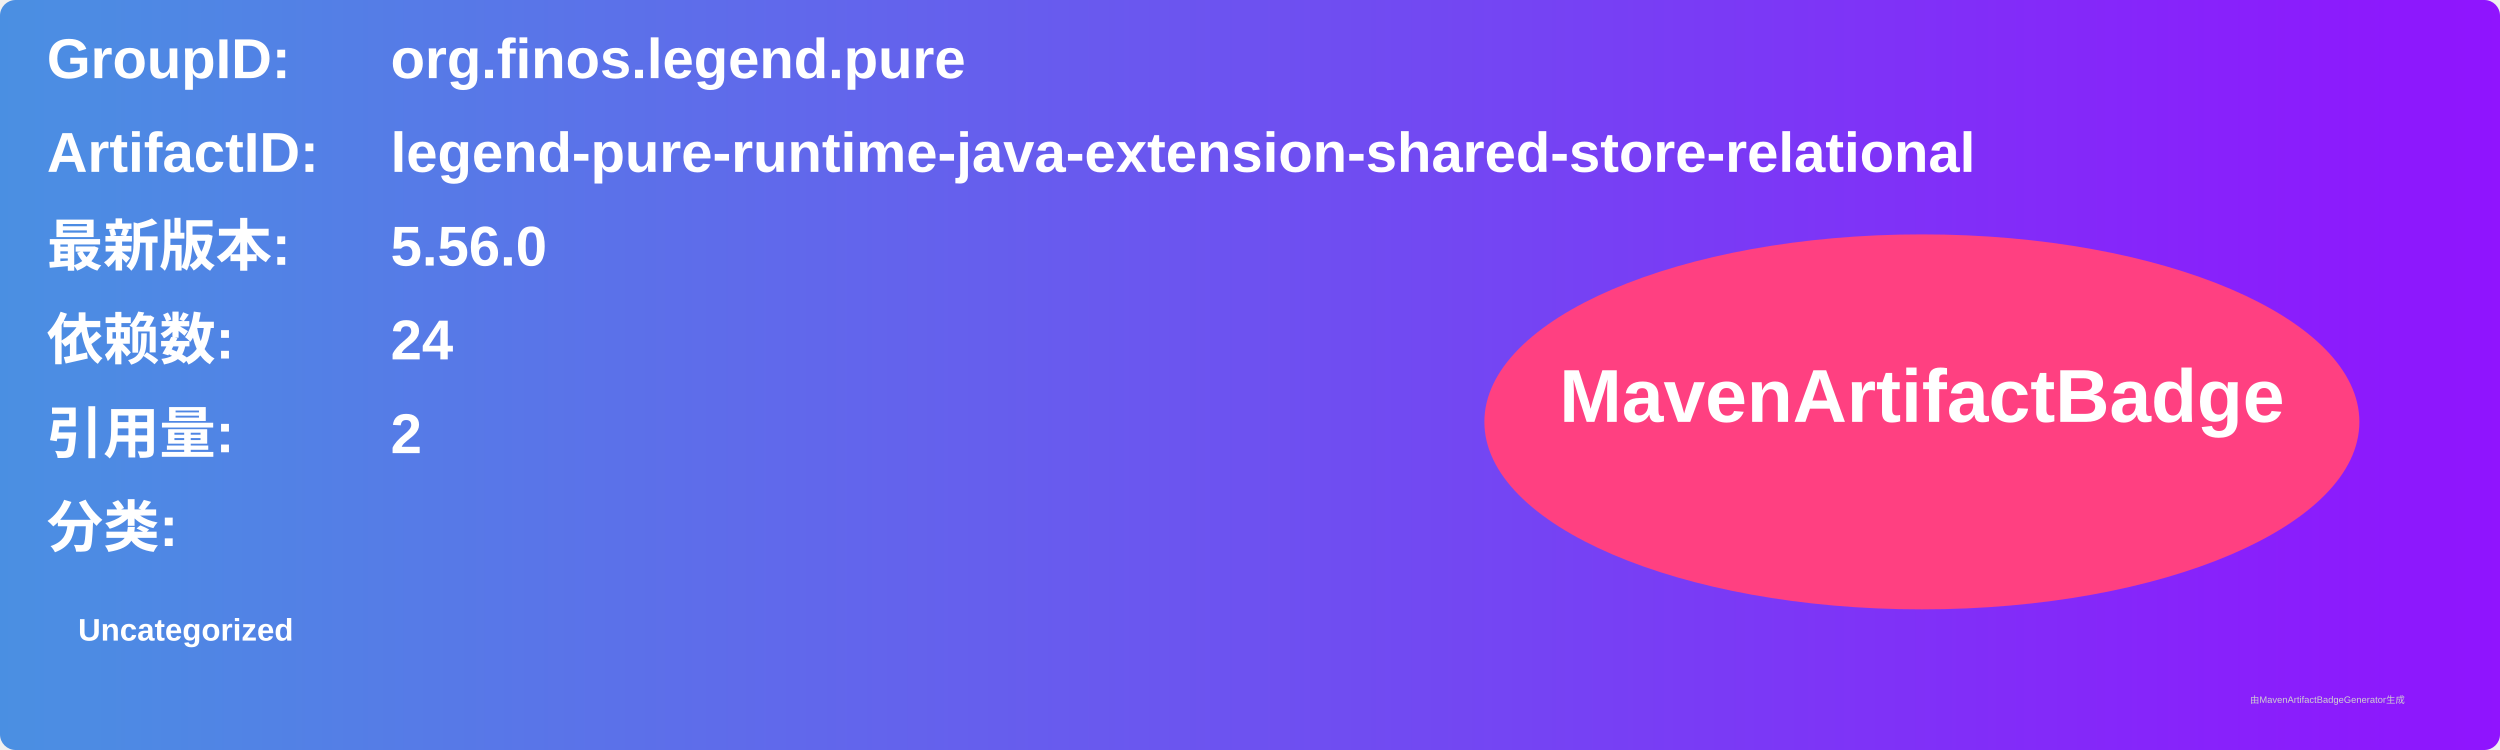
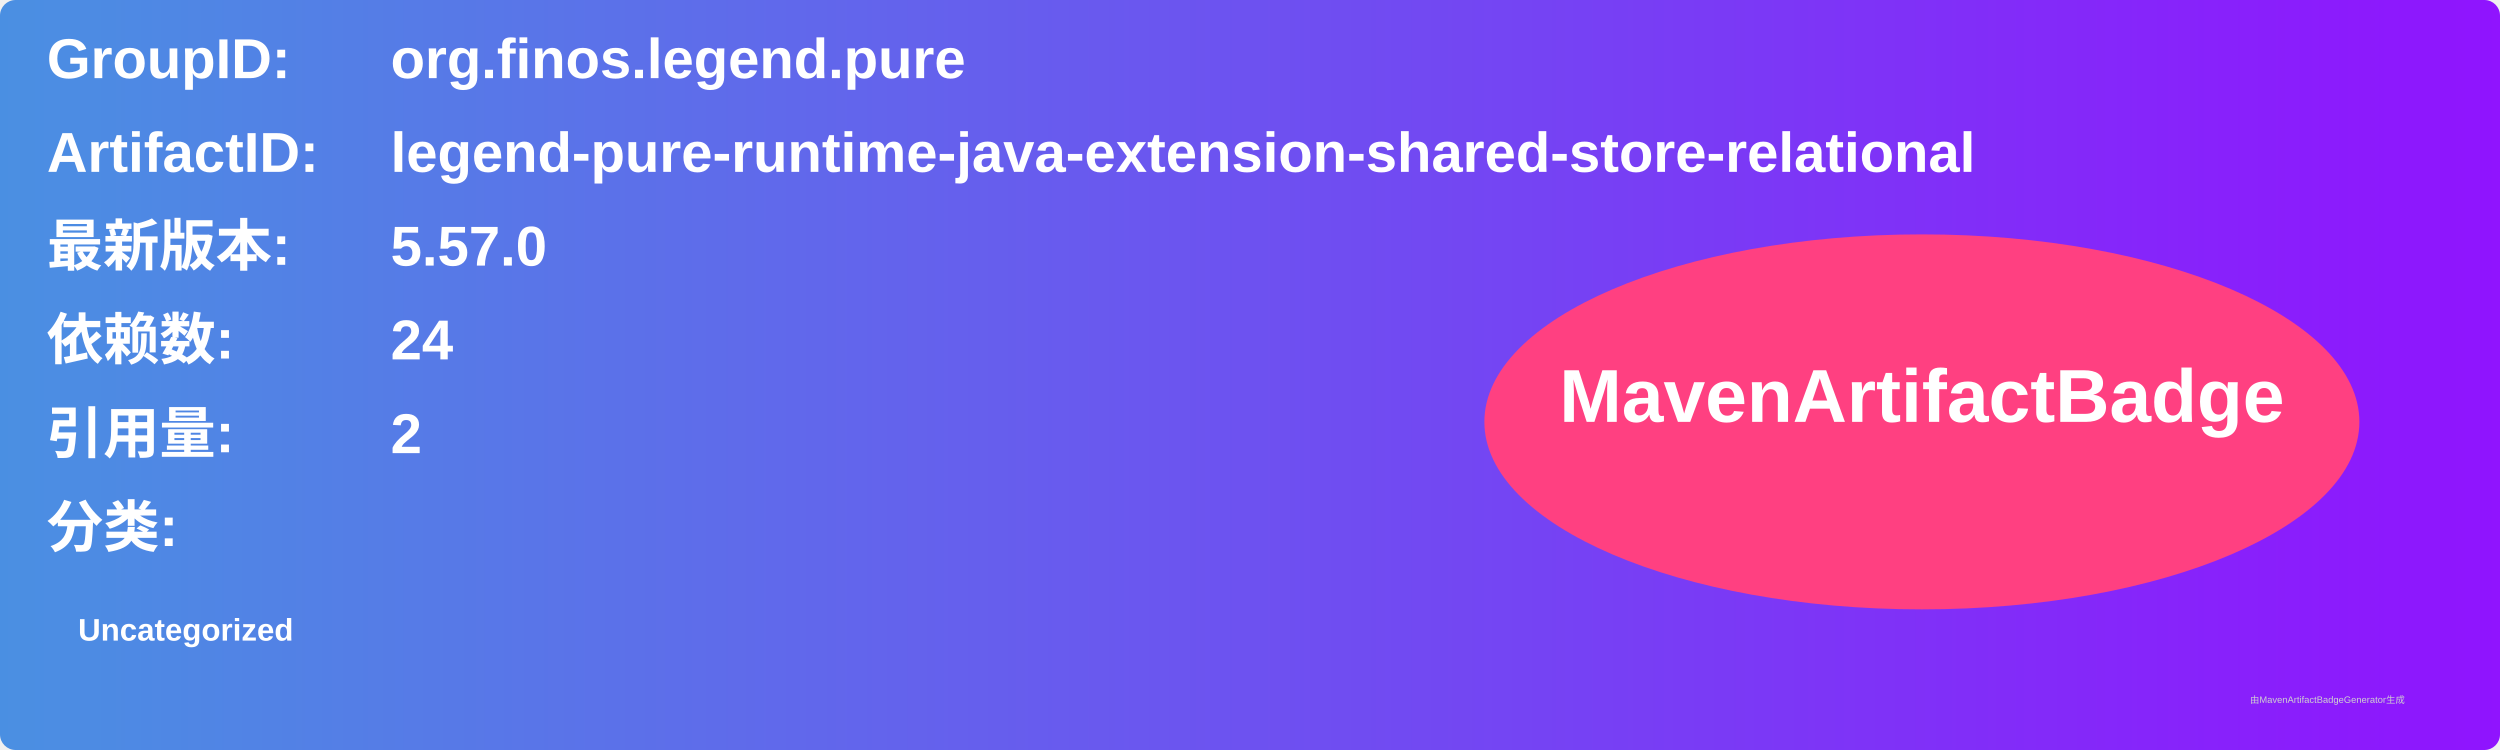
<svg xmlns="http://www.w3.org/2000/svg" width="800" height="240" viewBox="0 0 800 240">
  <linearGradient id="grad" x1="0%" y1="0%" x2="100%" y2="0%">
    <stop offset="0%" stop-color="#4a90e2" />
    <stop offset="100%" stop-color="#9013fe" />
  </linearGradient>
  <rect width="100%" height="100%" rx="5" ry="5" fill="url(#grad)" />
  <g transform="translate(15, 15)">
    <text x="0" y="10" font-family="Arial" font-size="18" fill="white" font-weight="bold" width="260">GroupID:</text>
    <text x="110" y="10" font-family="Arial" font-size="18" fill="white" font-weight="bold" width="460">org.finos.legend.pure</text>
    <text x="0" y="40" font-family="Arial" font-size="18" fill="white" font-weight="bold" width="260">ArtifactID:</text>
    <text x="110" y="40" font-family="Arial" font-size="18" fill="white" font-weight="bold" width="460">legend-pure-runtime-java-extension-shared-store-relational</text>
    <text x="0" y="70" font-family="Arial" font-size="18" fill="white" font-weight="bold">最新版本:</text>
    <text x="110" y="70" font-family="Arial" font-size="18" fill="white" font-weight="bold">
-       <tspan font-weight="bold">5.56.0</tspan>
+       <tspan font-weight="bold">5.57.0</tspan>
    </text>
    <text x="0" y="100" font-family="Arial" font-size="18" fill="white" font-weight="bold">依赖数: </text>
    <text x="110" y="100" font-family="Arial" font-size="18" fill="white">
      <tspan font-weight="bold">24</tspan>
    </text>
    <text x="0" y="130" font-family="Arial" font-size="18" fill="white" font-weight="bold">引用量: </text>
    <text x="110" y="130" font-family="Arial" font-size="18" fill="white">
      <tspan font-weight="bold">2</tspan>
    </text>
    <text x="0" y="160" font-family="Arial" font-size="18" fill="white" font-weight="bold">分类:</text>
    <text x="10" y="190" font-family="Arial" font-size="10" fill="white">
      <tspan font-weight="bold">Uncategorized</tspan>
    </text>
    <ellipse cx="600" cy="120" rx="140" ry="60" fill="#ff4081" />
    <text x="600" y="120" text-anchor="middle" font-family="Arial" font-size="24" fill="white" font-weight="bold">MavenArtifactBadge</text>
  </g>
  <text x="720" y="225" font-family="Arial" font-size="3" fill="#d0d0d0">由MavenArtifactBadgeGenerator生成</text>
</svg>
